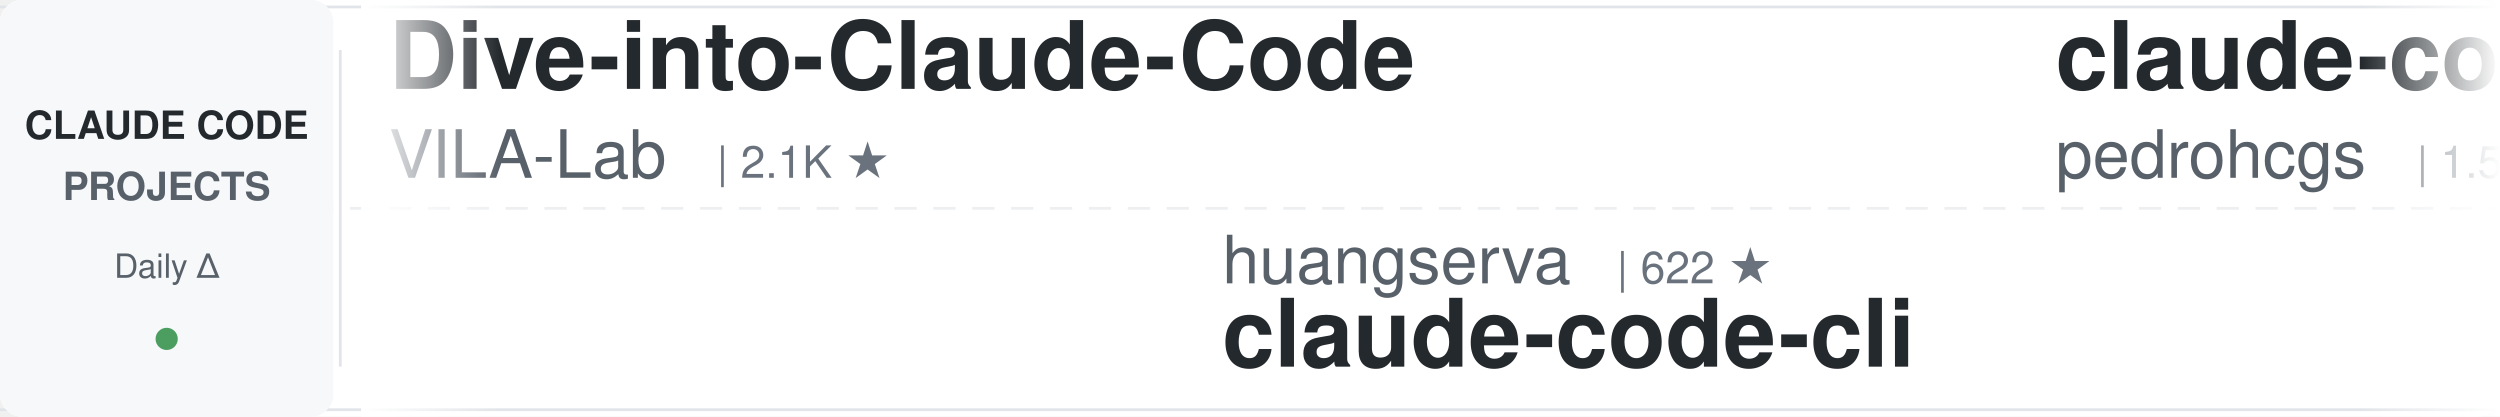
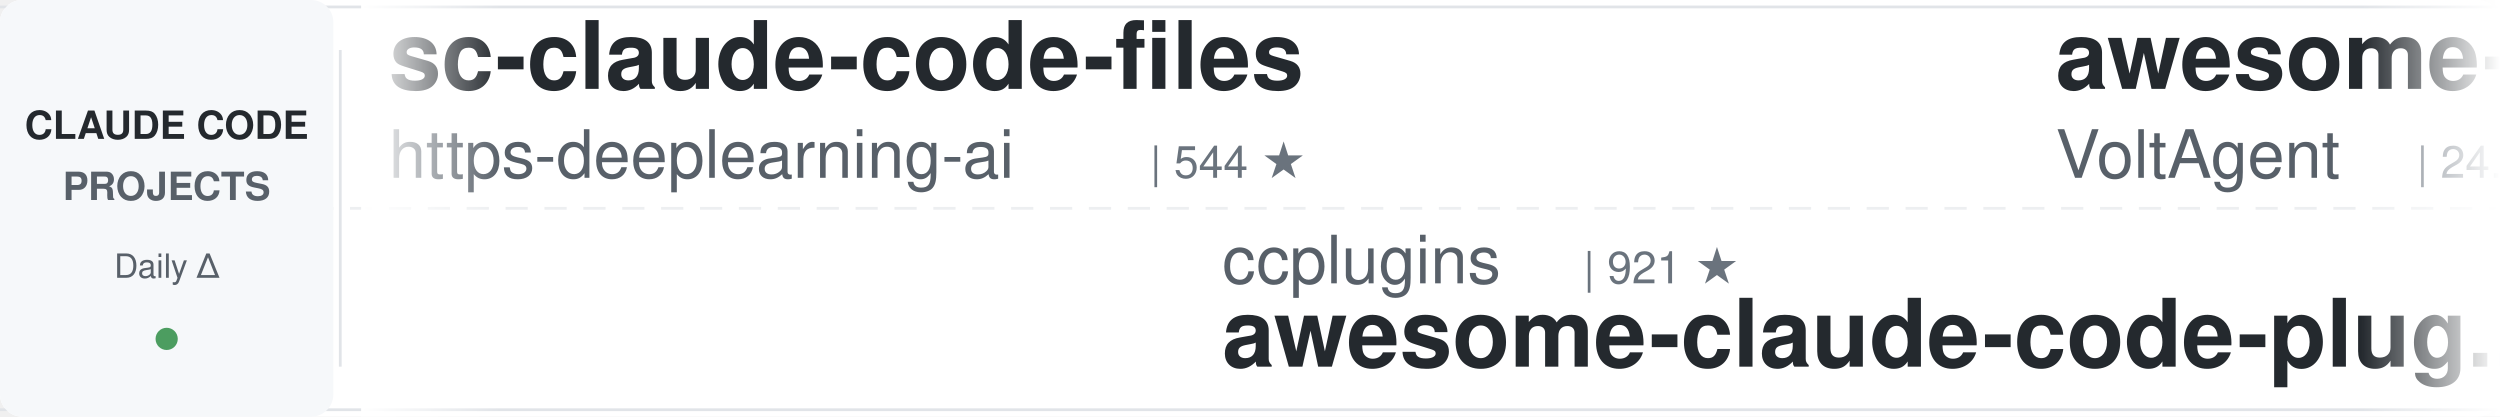
<svg xmlns="http://www.w3.org/2000/svg" width="900" height="150">
  <defs>
    <linearGradient id="leftFade" x1="0%" y1="0%" x2="100%" y2="0%">
      <stop offset="0%" style="stop-color:#ffffff;stop-opacity:1" />
      <stop offset="100%" style="stop-color:#ffffff;stop-opacity:0" />
    </linearGradient>
    <linearGradient id="rightFade" x1="0%" y1="0%" x2="100%" y2="0%">
      <stop offset="0%" style="stop-color:#ffffff;stop-opacity:0" />
      <stop offset="100%" style="stop-color:#ffffff;stop-opacity:1" />
    </linearGradient>
  </defs>
  <rect width="900" height="150" fill="#ffffff" rx="8" />
  <rect x="0" y="2" width="900" height="1" fill="#e1e4e8" />
  <rect x="0" y="147" width="900" height="1" fill="#e1e4e8" />
  <line x1="0" y1="75" x2="900" y2="75" stroke="#e1e4e8" stroke-width="1" stroke-dasharray="8 6" opacity="0.6" />
  <rect x="0" y="0" width="120" height="150" fill="#f6f8fa" rx="8" />
  <text x="60" y="50" font-family="-apple-system, BlinkMacSystemFont, 'Segoe UI', Helvetica, Arial, sans-serif" font-size="14" font-weight="600" fill="#24292e" text-anchor="middle">CLAUDE CODE</text>
  <text x="60" y="72" font-family="-apple-system, BlinkMacSystemFont, 'Segoe UI', Helvetica, Arial, sans-serif" font-size="14" font-weight="600" fill="#586069" text-anchor="middle">PROJECTS</text>
  <text x="60" y="100" font-family="-apple-system, BlinkMacSystemFont, 'Segoe UI', Helvetica, Arial, sans-serif" font-size="12" font-weight="500" fill="#586069" text-anchor="middle">Daily Δ</text>
  <circle cx="60" cy="122" r="4" fill="#22863a" opacity="0.8" />
  <rect x="122" y="18" width="1" height="114" fill="#e1e4e8" />
  <clipPath id="tickerClip">
    <rect x="130" y="0" width="770" height="150" />
  </clipPath>
  <g clip-path="url(#tickerClip)">
    <g id="tickerItems">
      <animateTransform attributeName="transform" attributeType="XML" type="translate" from="0 0" to="-3000 0" dur="54s" repeatCount="indefinite" />
      <g transform="translate(0, 0)">
-         <text x="140" y="32" font-family="-apple-system, BlinkMacSystemFont, 'Segoe UI', Helvetica, Arial, sans-serif" font-size="34" font-weight="600" fill="#24292e">Dive-into-Claude-Code</text>
-         <text x="140" y="64" font-family="-apple-system, BlinkMacSystemFont, 'Segoe UI', Helvetica, Arial, sans-serif" font-size="24" font-weight="400" fill="#586069">VILA-Lab</text>
-         <text x="258" y="64" font-family="-apple-system, BlinkMacSystemFont, 'Segoe UI', Helvetica, Arial, sans-serif" font-size="16" font-weight="500" fill="#6a737d">| 2.1K ★</text>
+         <text x="140" y="32" font-family="-apple-system, BlinkMacSystemFont, 'Segoe UI', Helvetica, Arial, sans-serif" font-size="34" font-weight="600" fill="#24292e">sc-claude-code-files</text>
+         <text x="140" y="64" font-family="-apple-system, BlinkMacSystemFont, 'Segoe UI', Helvetica, Arial, sans-serif" font-size="24" font-weight="400" fill="#586069">https-deeplearning-ai</text>
+         <text x="414" y="64" font-family="-apple-system, BlinkMacSystemFont, 'Segoe UI', Helvetica, Arial, sans-serif" font-size="16" font-weight="500" fill="#6a737d">| 544 ★</text>
      </g>
      <g transform="translate(300, 0)">
-         <text x="140" y="102" font-family="-apple-system, BlinkMacSystemFont, 'Segoe UI', Helvetica, Arial, sans-serif" font-size="24" font-weight="400" fill="#586069">huangserva</text>
-         <text x="282" y="102" font-family="-apple-system, BlinkMacSystemFont, 'Segoe UI', Helvetica, Arial, sans-serif" font-size="16" font-weight="500" fill="#6a737d">| 622 ★</text>
-         <text x="140" y="132" font-family="-apple-system, BlinkMacSystemFont, 'Segoe UI', Helvetica, Arial, sans-serif" font-size="34" font-weight="600" fill="#24292e">claude-code-cli</text>
+         <text x="140" y="102" font-family="-apple-system, BlinkMacSystemFont, 'Segoe UI', Helvetica, Arial, sans-serif" font-size="24" font-weight="400" fill="#586069">ccplugins</text>
+         <text x="270" y="102" font-family="-apple-system, BlinkMacSystemFont, 'Segoe UI', Helvetica, Arial, sans-serif" font-size="16" font-weight="500" fill="#6a737d">| 921 ★</text>
+         <text x="140" y="132" font-family="-apple-system, BlinkMacSystemFont, 'Segoe UI', Helvetica, Arial, sans-serif" font-size="34" font-weight="600" fill="#24292e">awesome-claude-code-plug...</text>
      </g>
      <g transform="translate(600, 0)">
-         <text x="140" y="32" font-family="-apple-system, BlinkMacSystemFont, 'Segoe UI', Helvetica, Arial, sans-serif" font-size="34" font-weight="600" fill="#24292e">claude-code-my-workflow</text>
-         <text x="140" y="64" font-family="-apple-system, BlinkMacSystemFont, 'Segoe UI', Helvetica, Arial, sans-serif" font-size="24" font-weight="400" fill="#586069">pedrohcgs</text>
-         <text x="270" y="64" font-family="-apple-system, BlinkMacSystemFont, 'Segoe UI', Helvetica, Arial, sans-serif" font-size="16" font-weight="500" fill="#6a737d">| 1.5K ★</text>
+         <text x="140" y="32" font-family="-apple-system, BlinkMacSystemFont, 'Segoe UI', Helvetica, Arial, sans-serif" font-size="34" font-weight="600" fill="#24292e">awesome-claude-code-suba...</text>
+         <text x="140" y="64" font-family="-apple-system, BlinkMacSystemFont, 'Segoe UI', Helvetica, Arial, sans-serif" font-size="24" font-weight="400" fill="#586069">VoltAgent</text>
+         <text x="270" y="64" font-family="-apple-system, BlinkMacSystemFont, 'Segoe UI', Helvetica, Arial, sans-serif" font-size="16" font-weight="500" fill="#6a737d">| 24.5K ★</text>
      </g>
      <g transform="translate(900, 0)">
-         <text x="140" y="102" font-family="-apple-system, BlinkMacSystemFont, 'Segoe UI', Helvetica, Arial, sans-serif" font-size="24" font-weight="400" fill="#586069">VoltAgent</text>
-         <text x="270" y="102" font-family="-apple-system, BlinkMacSystemFont, 'Segoe UI', Helvetica, Arial, sans-serif" font-size="16" font-weight="500" fill="#6a737d">| 24.5K ★</text>
-         <text x="140" y="132" font-family="-apple-system, BlinkMacSystemFont, 'Segoe UI', Helvetica, Arial, sans-serif" font-size="34" font-weight="600" fill="#24292e">awesome-claude-code-suba...</text>
+         <text x="140" y="102" font-family="-apple-system, BlinkMacSystemFont, 'Segoe UI', Helvetica, Arial, sans-serif" font-size="24" font-weight="400" fill="#586069">lintsinghua</text>
+         <text x="294" y="102" font-family="-apple-system, BlinkMacSystemFont, 'Segoe UI', Helvetica, Arial, sans-serif" font-size="16" font-weight="500" fill="#6a737d">| 4.1K ★</text>
+         <text x="140" y="132" font-family="-apple-system, BlinkMacSystemFont, 'Segoe UI', Helvetica, Arial, sans-serif" font-size="34" font-weight="600" fill="#24292e">claude-code-book</text>
      </g>
      <g transform="translate(1200, 0)">
-         <text x="140" y="32" font-family="-apple-system, BlinkMacSystemFont, 'Segoe UI', Helvetica, Arial, sans-serif" font-size="34" font-weight="600" fill="#24292e">everything-claude-code-z...</text>
-         <text x="140" y="64" font-family="-apple-system, BlinkMacSystemFont, 'Segoe UI', Helvetica, Arial, sans-serif" font-size="24" font-weight="400" fill="#586069">xu-xiang</text>
-         <text x="258" y="64" font-family="-apple-system, BlinkMacSystemFont, 'Segoe UI', Helvetica, Arial, sans-serif" font-size="16" font-weight="500" fill="#6a737d">| 1.9K ★</text>
+         <text x="140" y="32" font-family="-apple-system, BlinkMacSystemFont, 'Segoe UI', Helvetica, Arial, sans-serif" font-size="34" font-weight="600" fill="#24292e">ClaudeCodeAgents</text>
+         <text x="140" y="64" font-family="-apple-system, BlinkMacSystemFont, 'Segoe UI', Helvetica, Arial, sans-serif" font-size="24" font-weight="400" fill="#586069">darcyegb</text>
+         <text x="258" y="64" font-family="-apple-system, BlinkMacSystemFont, 'Segoe UI', Helvetica, Arial, sans-serif" font-size="16" font-weight="500" fill="#6a737d">| 760 ★</text>
      </g>
      <g transform="translate(1500, 0)">
-         <text x="140" y="102" font-family="-apple-system, BlinkMacSystemFont, 'Segoe UI', Helvetica, Arial, sans-serif" font-size="24" font-weight="400" fill="#586069">Windy3f3f3f3f</text>
-         <text x="318" y="102" font-family="-apple-system, BlinkMacSystemFont, 'Segoe UI', Helvetica, Arial, sans-serif" font-size="16" font-weight="500" fill="#6a737d">| 2.6K ★</text>
-         <text x="140" y="132" font-family="-apple-system, BlinkMacSystemFont, 'Segoe UI', Helvetica, Arial, sans-serif" font-size="34" font-weight="600" fill="#24292e">claude-code-from-scratch</text>
+         <text x="140" y="102" font-family="-apple-system, BlinkMacSystemFont, 'Segoe UI', Helvetica, Arial, sans-serif" font-size="24" font-weight="400" fill="#586069">VILA-Lab</text>
+         <text x="258" y="102" font-family="-apple-system, BlinkMacSystemFont, 'Segoe UI', Helvetica, Arial, sans-serif" font-size="16" font-weight="500" fill="#6a737d">| 2.1K ★</text>
+         <text x="140" y="132" font-family="-apple-system, BlinkMacSystemFont, 'Segoe UI', Helvetica, Arial, sans-serif" font-size="34" font-weight="600" fill="#24292e">Dive-into-Claude-Code</text>
      </g>
      <g transform="translate(1800, 0)">
-         <text x="140" y="32" font-family="-apple-system, BlinkMacSystemFont, 'Segoe UI', Helvetica, Arial, sans-serif" font-size="34" font-weight="600" fill="#24292e">claude-code-rust</text>
-         <text x="140" y="64" font-family="-apple-system, BlinkMacSystemFont, 'Segoe UI', Helvetica, Arial, sans-serif" font-size="24" font-weight="400" fill="#586069">lorryjovens-hub</text>
-         <text x="342" y="64" font-family="-apple-system, BlinkMacSystemFont, 'Segoe UI', Helvetica, Arial, sans-serif" font-size="16" font-weight="500" fill="#6a737d">| 1.7K ★</text>
+         <text x="140" y="32" font-family="-apple-system, BlinkMacSystemFont, 'Segoe UI', Helvetica, Arial, sans-serif" font-size="34" font-weight="600" fill="#24292e">ralph-claude-code</text>
+         <text x="140" y="64" font-family="-apple-system, BlinkMacSystemFont, 'Segoe UI', Helvetica, Arial, sans-serif" font-size="24" font-weight="400" fill="#586069">frankbria</text>
+         <text x="270" y="64" font-family="-apple-system, BlinkMacSystemFont, 'Segoe UI', Helvetica, Arial, sans-serif" font-size="16" font-weight="500" fill="#6a737d">| 9.6K ★</text>
      </g>
      <g transform="translate(2100, 0)">
-         <text x="140" y="102" font-family="-apple-system, BlinkMacSystemFont, 'Segoe UI', Helvetica, Arial, sans-serif" font-size="24" font-weight="400" fill="#586069">musistudio</text>
-         <text x="282" y="102" font-family="-apple-system, BlinkMacSystemFont, 'Segoe UI', Helvetica, Arial, sans-serif" font-size="16" font-weight="500" fill="#6a737d">| 36.8K ★</text>
-         <text x="140" y="132" font-family="-apple-system, BlinkMacSystemFont, 'Segoe UI', Helvetica, Arial, sans-serif" font-size="34" font-weight="600" fill="#24292e">claude-code-router</text>
+         <text x="140" y="102" font-family="-apple-system, BlinkMacSystemFont, 'Segoe UI', Helvetica, Arial, sans-serif" font-size="24" font-weight="400" fill="#586069">nicedreamzapp</text>
+         <text x="318" y="102" font-family="-apple-system, BlinkMacSystemFont, 'Segoe UI', Helvetica, Arial, sans-serif" font-size="16" font-weight="500" fill="#6a737d">| 3.2K ★</text>
+         <text x="140" y="132" font-family="-apple-system, BlinkMacSystemFont, 'Segoe UI', Helvetica, Arial, sans-serif" font-size="34" font-weight="600" fill="#24292e">claude-code-local</text>
      </g>
      <g transform="translate(2400, 0)">
-         <text x="140" y="32" font-family="-apple-system, BlinkMacSystemFont, 'Segoe UI', Helvetica, Arial, sans-serif" font-size="34" font-weight="600" fill="#24292e">claude-code-from-source</text>
-         <text x="140" y="64" font-family="-apple-system, BlinkMacSystemFont, 'Segoe UI', Helvetica, Arial, sans-serif" font-size="24" font-weight="400" fill="#586069">alejandrobalderas</text>
-         <text x="366" y="64" font-family="-apple-system, BlinkMacSystemFont, 'Segoe UI', Helvetica, Arial, sans-serif" font-size="16" font-weight="500" fill="#6a737d">| 2.8K ★</text>
+         <text x="140" y="32" font-family="-apple-system, BlinkMacSystemFont, 'Segoe UI', Helvetica, Arial, sans-serif" font-size="34" font-weight="600" fill="#24292e">claude-code-base-action</text>
+         <text x="140" y="64" font-family="-apple-system, BlinkMacSystemFont, 'Segoe UI', Helvetica, Arial, sans-serif" font-size="24" font-weight="400" fill="#586069">anthropics</text>
+         <text x="282" y="64" font-family="-apple-system, BlinkMacSystemFont, 'Segoe UI', Helvetica, Arial, sans-serif" font-size="16" font-weight="500" fill="#6a737d">| 950 ★</text>
      </g>
      <g transform="translate(2700, 0)">
-         <text x="140" y="102" font-family="-apple-system, BlinkMacSystemFont, 'Segoe UI', Helvetica, Arial, sans-serif" font-size="24" font-weight="400" fill="#586069">anthropics</text>
-         <text x="282" y="102" font-family="-apple-system, BlinkMacSystemFont, 'Segoe UI', Helvetica, Arial, sans-serif" font-size="16" font-weight="500" fill="#6a737d">| 6.0K ★</text>
-         <text x="140" y="132" font-family="-apple-system, BlinkMacSystemFont, 'Segoe UI', Helvetica, Arial, sans-serif" font-size="34" font-weight="600" fill="#24292e">claude-code-security-rev...</text>
+         <text x="140" y="102" font-family="-apple-system, BlinkMacSystemFont, 'Segoe UI', Helvetica, Arial, sans-serif" font-size="24" font-weight="400" fill="#586069">zebbern</text>
+         <text x="246" y="102" font-family="-apple-system, BlinkMacSystemFont, 'Segoe UI', Helvetica, Arial, sans-serif" font-size="16" font-weight="500" fill="#6a737d">| 4.6K ★</text>
+         <text x="140" y="132" font-family="-apple-system, BlinkMacSystemFont, 'Segoe UI', Helvetica, Arial, sans-serif" font-size="34" font-weight="600" fill="#24292e">claude-code-guide</text>
      </g>
      <g transform="translate(3000, 0)">
-         <text x="140" y="32" font-family="-apple-system, BlinkMacSystemFont, 'Segoe UI', Helvetica, Arial, sans-serif" font-size="34" font-weight="600" fill="#24292e">Dive-into-Claude-Code</text>
-         <text x="140" y="64" font-family="-apple-system, BlinkMacSystemFont, 'Segoe UI', Helvetica, Arial, sans-serif" font-size="24" font-weight="400" fill="#586069">VILA-Lab</text>
-         <text x="258" y="64" font-family="-apple-system, BlinkMacSystemFont, 'Segoe UI', Helvetica, Arial, sans-serif" font-size="16" font-weight="500" fill="#6a737d">| 2.1K ★</text>
+         <text x="140" y="32" font-family="-apple-system, BlinkMacSystemFont, 'Segoe UI', Helvetica, Arial, sans-serif" font-size="34" font-weight="600" fill="#24292e">sc-claude-code-files</text>
+         <text x="140" y="64" font-family="-apple-system, BlinkMacSystemFont, 'Segoe UI', Helvetica, Arial, sans-serif" font-size="24" font-weight="400" fill="#586069">https-deeplearning-ai</text>
+         <text x="414" y="64" font-family="-apple-system, BlinkMacSystemFont, 'Segoe UI', Helvetica, Arial, sans-serif" font-size="16" font-weight="500" fill="#6a737d">| 544 ★</text>
      </g>
      <g transform="translate(3300, 0)">
-         <text x="140" y="102" font-family="-apple-system, BlinkMacSystemFont, 'Segoe UI', Helvetica, Arial, sans-serif" font-size="24" font-weight="400" fill="#586069">huangserva</text>
-         <text x="282" y="102" font-family="-apple-system, BlinkMacSystemFont, 'Segoe UI', Helvetica, Arial, sans-serif" font-size="16" font-weight="500" fill="#6a737d">| 622 ★</text>
-         <text x="140" y="132" font-family="-apple-system, BlinkMacSystemFont, 'Segoe UI', Helvetica, Arial, sans-serif" font-size="34" font-weight="600" fill="#24292e">claude-code-cli</text>
+         <text x="140" y="102" font-family="-apple-system, BlinkMacSystemFont, 'Segoe UI', Helvetica, Arial, sans-serif" font-size="24" font-weight="400" fill="#586069">ccplugins</text>
+         <text x="270" y="102" font-family="-apple-system, BlinkMacSystemFont, 'Segoe UI', Helvetica, Arial, sans-serif" font-size="16" font-weight="500" fill="#6a737d">| 921 ★</text>
+         <text x="140" y="132" font-family="-apple-system, BlinkMacSystemFont, 'Segoe UI', Helvetica, Arial, sans-serif" font-size="34" font-weight="600" fill="#24292e">awesome-claude-code-plug...</text>
      </g>
      <g transform="translate(3600, 0)">
-         <text x="140" y="32" font-family="-apple-system, BlinkMacSystemFont, 'Segoe UI', Helvetica, Arial, sans-serif" font-size="34" font-weight="600" fill="#24292e">claude-code-my-workflow</text>
-         <text x="140" y="64" font-family="-apple-system, BlinkMacSystemFont, 'Segoe UI', Helvetica, Arial, sans-serif" font-size="24" font-weight="400" fill="#586069">pedrohcgs</text>
-         <text x="270" y="64" font-family="-apple-system, BlinkMacSystemFont, 'Segoe UI', Helvetica, Arial, sans-serif" font-size="16" font-weight="500" fill="#6a737d">| 1.5K ★</text>
+         <text x="140" y="32" font-family="-apple-system, BlinkMacSystemFont, 'Segoe UI', Helvetica, Arial, sans-serif" font-size="34" font-weight="600" fill="#24292e">awesome-claude-code-suba...</text>
+         <text x="140" y="64" font-family="-apple-system, BlinkMacSystemFont, 'Segoe UI', Helvetica, Arial, sans-serif" font-size="24" font-weight="400" fill="#586069">VoltAgent</text>
+         <text x="270" y="64" font-family="-apple-system, BlinkMacSystemFont, 'Segoe UI', Helvetica, Arial, sans-serif" font-size="16" font-weight="500" fill="#6a737d">| 24.5K ★</text>
      </g>
      <g transform="translate(3900, 0)">
-         <text x="140" y="102" font-family="-apple-system, BlinkMacSystemFont, 'Segoe UI', Helvetica, Arial, sans-serif" font-size="24" font-weight="400" fill="#586069">VoltAgent</text>
-         <text x="270" y="102" font-family="-apple-system, BlinkMacSystemFont, 'Segoe UI', Helvetica, Arial, sans-serif" font-size="16" font-weight="500" fill="#6a737d">| 24.5K ★</text>
-         <text x="140" y="132" font-family="-apple-system, BlinkMacSystemFont, 'Segoe UI', Helvetica, Arial, sans-serif" font-size="34" font-weight="600" fill="#24292e">awesome-claude-code-suba...</text>
+         <text x="140" y="102" font-family="-apple-system, BlinkMacSystemFont, 'Segoe UI', Helvetica, Arial, sans-serif" font-size="24" font-weight="400" fill="#586069">lintsinghua</text>
+         <text x="294" y="102" font-family="-apple-system, BlinkMacSystemFont, 'Segoe UI', Helvetica, Arial, sans-serif" font-size="16" font-weight="500" fill="#6a737d">| 4.1K ★</text>
+         <text x="140" y="132" font-family="-apple-system, BlinkMacSystemFont, 'Segoe UI', Helvetica, Arial, sans-serif" font-size="34" font-weight="600" fill="#24292e">claude-code-book</text>
      </g>
    </g>
  </g>
  <rect x="130" y="0" width="50" height="150" fill="url(#leftFade)" />
  <rect x="850" y="0" width="50" height="150" fill="url(#rightFade)" />
</svg>
